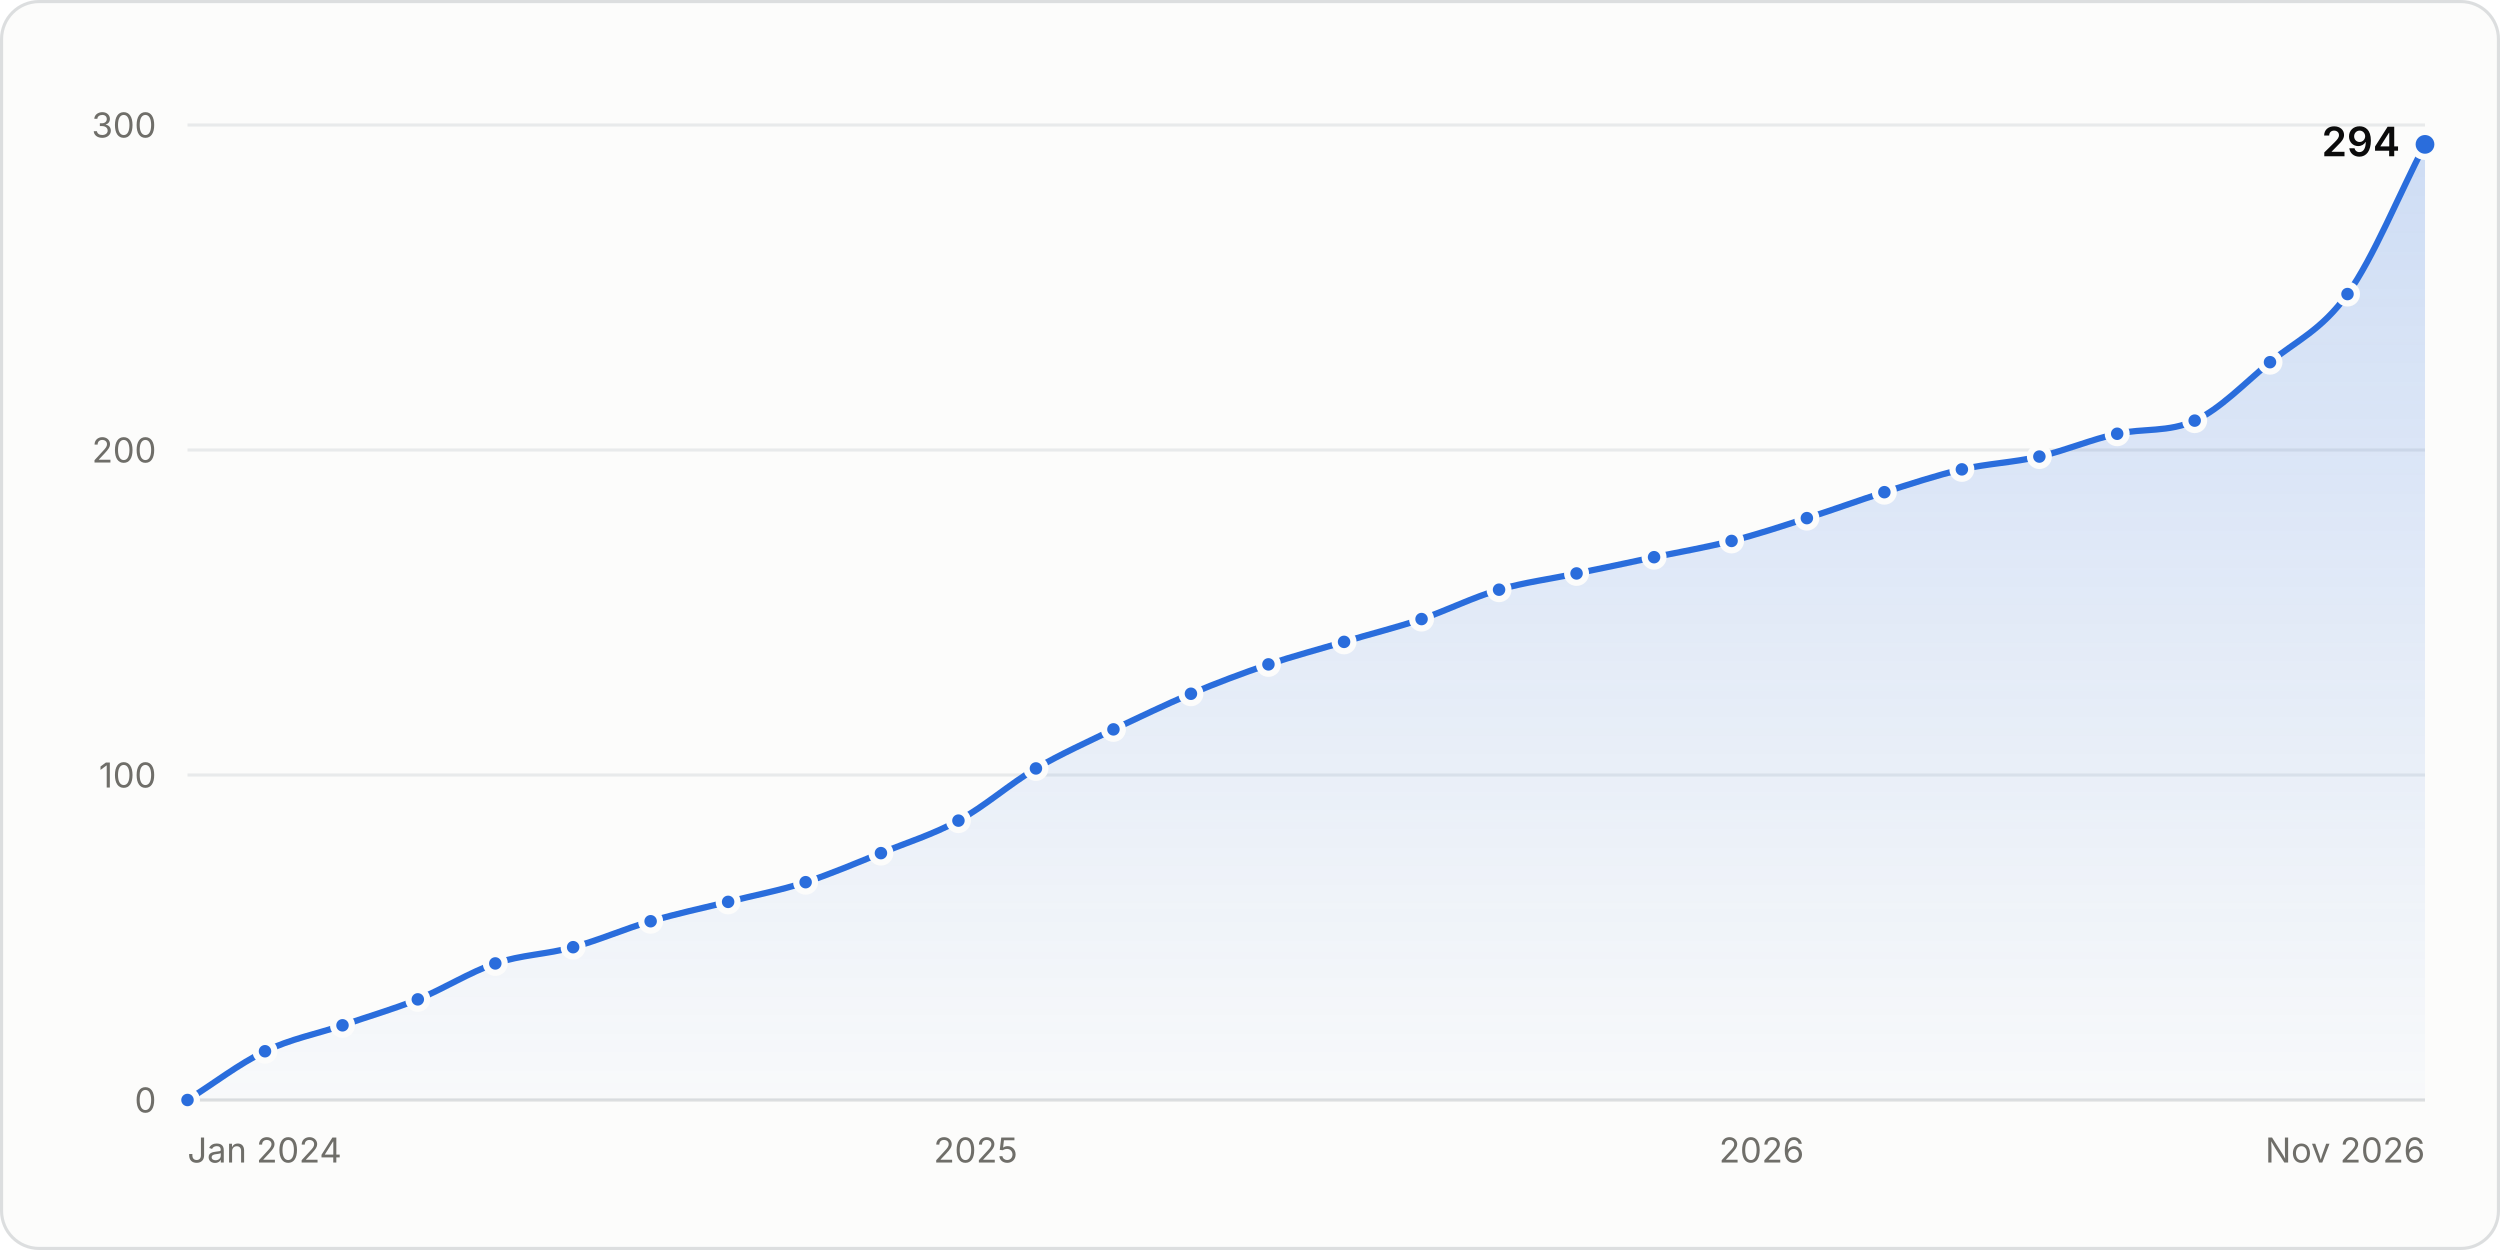
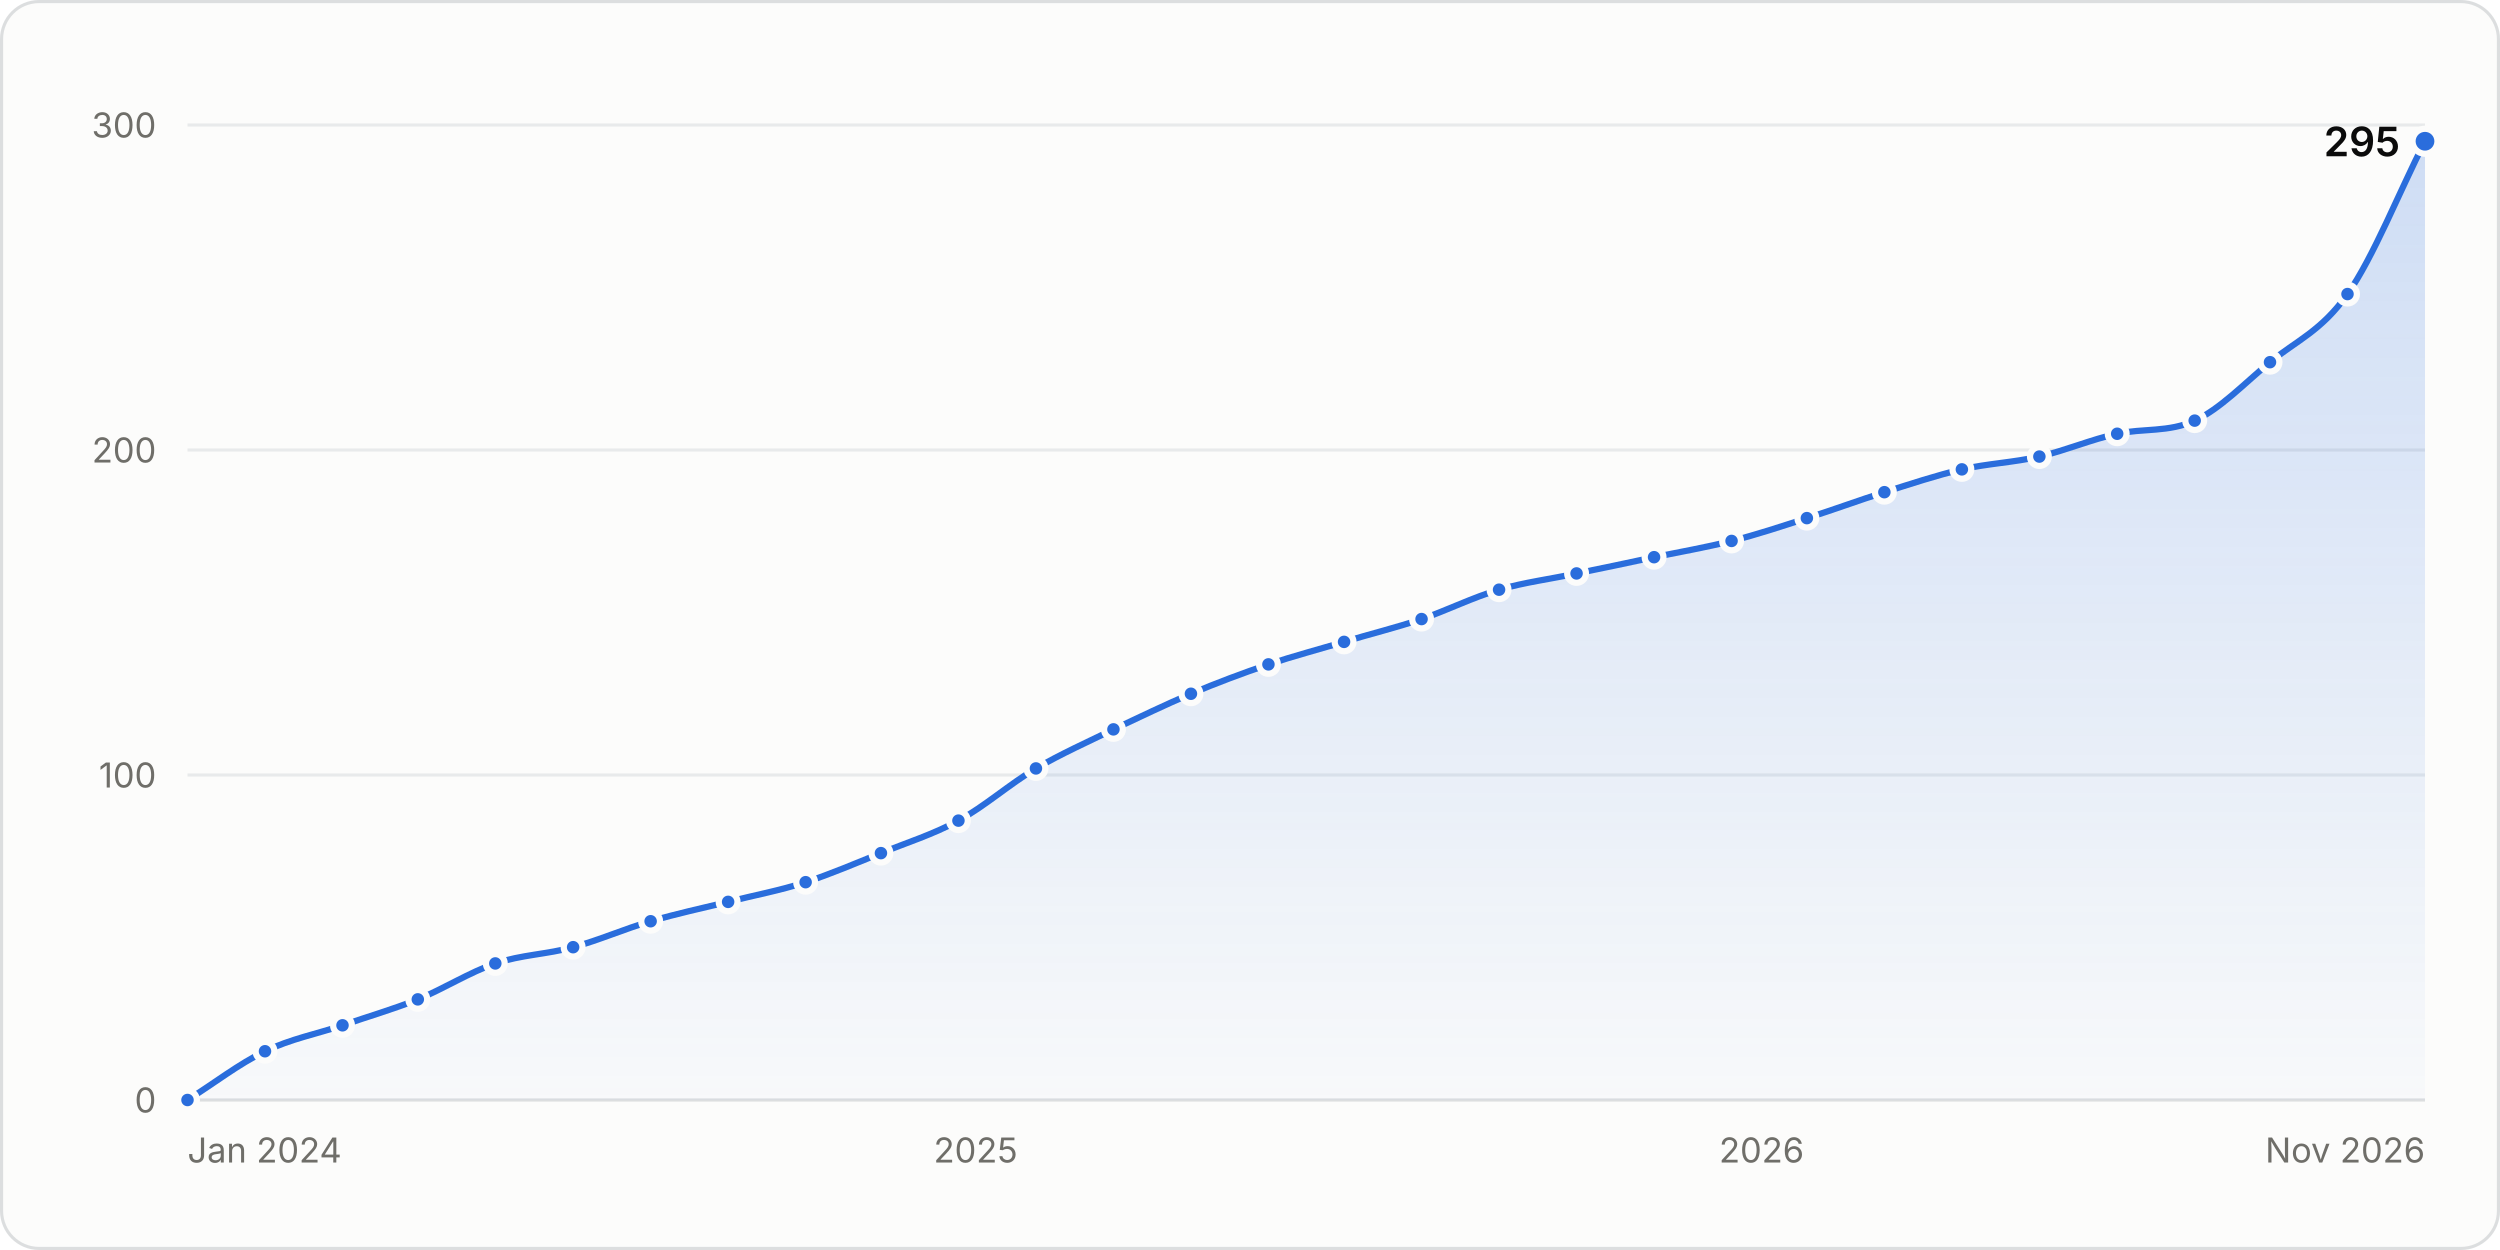
<svg xmlns="http://www.w3.org/2000/svg" width="800" height="400" viewBox="0 0 800 400" role="img" aria-labelledby="title desc">
  <style>.gs-draw{animation:gs-draw 1.6s linear backwards}@keyframes gs-draw{from{stroke-dasharray:1;stroke-dashoffset:1}to{stroke-dasharray:1;stroke-dashoffset:0}}.gs-fade{animation:gs-fade .5s ease-out backwards}@keyframes gs-fade{from{opacity:0}to{opacity:1}}.gs-pop{animation:gs-pop .25s ease-out backwards;transform-box:fill-box;transform-origin:center}@keyframes gs-pop{from{opacity:0;transform:scale(.4)}to{opacity:1;transform:scale(1)}}@media (prefers-reduced-motion: reduce){.gs-draw,.gs-fade,.gs-pop{animation:none!important}}</style>
  <rect x="0.5" y="0.5" width="799" height="399" rx="12" fill="#fcfcfb" stroke="#dcdedf" />
  <g font-family="&quot;IBM Plex Sans&quot;, system-ui, -apple-system, &quot;Segoe UI&quot;, sans-serif" font-size="11" fill="#52514e" style="font-variant-numeric:tabular-nums">
    <defs>
      <linearGradient id="stars-fade" x1="0" y1="0" x2="0" y2="1">
        <stop stop-color="#2a6ddc" stop-opacity="0.22" />
        <stop offset="1" stop-color="#2a6ddc" stop-opacity="0.02" />
      </linearGradient>
    </defs>
    <line x1="60.0" x2="776.0" y1="352.0" y2="352.0" stroke="#dcdedf" />
    <text x="50.0" y="356.0" fill="#6f6e69" text-anchor="end">0</text>
    <line x1="60.0" x2="776.0" y1="248.0" y2="248.0" stroke="#e8eaeb" />
    <text x="50.0" y="252.0" fill="#6f6e69" text-anchor="end">100</text>
    <line x1="60.0" x2="776.0" y1="144.0" y2="144.0" stroke="#e8eaeb" />
    <text x="50.0" y="148.0" fill="#6f6e69" text-anchor="end">200</text>
    <line x1="60.0" x2="776.0" y1="40.0" y2="40.0" stroke="#e8eaeb" />
    <text x="50.0" y="44.0" fill="#6f6e69" text-anchor="end">300</text>
    <text x="60.0" y="372.0" fill="#6f6e69">Jan 2024</text>
    <text x="312.2" y="372.0" fill="#6f6e69" text-anchor="middle">2025</text>
    <text x="563.7" y="372.0" fill="#6f6e69" text-anchor="middle">2026</text>
    <text x="776.0" y="372.0" fill="#6f6e69" text-anchor="end">Nov 2026</text>
    <g class="gs-fade">
-       <path d="M60.0 352.0C68.3 346.8 76.5 340.4 84.8 336.4C93.1 332.4 101.3 330.9 109.6 328.1C117.7 325.3 125.7 323.0 133.7 319.8C142.0 316.4 150.3 311.1 158.5 308.3C166.8 305.5 175.1 305.4 183.4 303.1C191.6 300.9 199.9 297.2 208.2 294.8C216.4 292.4 224.7 290.6 233.0 288.6C241.2 286.5 249.5 285.0 257.8 282.3C265.8 279.7 273.9 276.2 281.9 273.0C290.2 269.6 298.4 267.1 306.7 262.6C315.0 258.1 323.2 250.8 331.5 245.9C339.8 241.1 348.1 237.4 356.3 233.4C364.6 229.5 372.9 225.5 381.1 222.0C389.4 218.5 397.7 215.4 405.9 212.6C414.0 209.9 422.0 207.8 430.1 205.4C438.3 202.9 446.6 200.9 454.9 198.1C463.1 195.3 471.4 191.1 479.7 188.7C487.9 186.3 496.2 185.3 504.5 183.5C512.8 181.8 521.0 180.1 529.3 178.3C537.6 176.6 545.8 175.2 554.1 173.1C562.1 171.1 570.2 168.4 578.2 165.8C586.5 163.2 594.8 160.1 603.0 157.5C611.3 154.9 619.6 152.1 627.8 150.2C636.1 148.3 644.4 148.0 652.6 146.1C660.9 144.2 669.2 140.6 677.5 138.8C685.7 137.0 694.0 138.4 702.3 134.6C710.3 131.0 718.3 122.6 726.4 115.9C734.7 109.1 742.9 105.7 751.2 94.1C759.5 82.5 767.7 62.2 776.0 46.2L776.0 352.0L60.0 352.0Z" fill="url(#stars-fade)" />
+       <path d="M60.0 352.0C68.3 346.8 76.5 340.4 84.8 336.4C93.1 332.4 101.3 330.9 109.6 328.1C117.7 325.3 125.7 323.0 133.7 319.8C142.0 316.4 150.3 311.1 158.5 308.3C166.8 305.5 175.1 305.4 183.4 303.1C191.6 300.9 199.9 297.2 208.2 294.8C216.4 292.4 224.7 290.6 233.0 288.6C241.2 286.5 249.5 285.0 257.8 282.3C265.8 279.7 273.9 276.2 281.9 273.0C290.2 269.6 298.4 267.1 306.7 262.6C315.0 258.1 323.2 250.8 331.5 245.9C339.8 241.1 348.1 237.4 356.3 233.4C364.6 229.5 372.9 225.5 381.1 222.0C389.4 218.5 397.7 215.4 405.9 212.6C414.0 209.9 422.0 207.8 430.1 205.4C438.3 202.9 446.6 200.9 454.9 198.1C463.1 195.3 471.4 191.1 479.7 188.7C487.9 186.3 496.2 185.3 504.5 183.5C512.8 181.8 521.0 180.1 529.3 178.3C537.6 176.6 545.8 175.2 554.1 173.1C562.1 171.1 570.2 168.4 578.2 165.8C586.5 163.2 594.8 160.1 603.0 157.5C611.3 154.9 619.6 152.1 627.8 150.2C636.1 148.3 644.4 148.0 652.6 146.1C660.9 144.2 669.2 140.6 677.5 138.8C685.7 137.0 694.0 138.4 702.3 134.6C710.3 131.0 718.3 122.6 726.4 115.9C734.7 109.1 742.9 105.9 751.2 94.1C759.5 82.3 767.7 61.5 776.0 45.2L776.0 352.0L60.0 352.0Z" fill="url(#stars-fade)" />
    </g>
    <g class="gs-draw">
-       <path d="M60.0 352.0C68.3 346.8 76.5 340.4 84.8 336.4C93.1 332.4 101.3 330.9 109.6 328.1C117.7 325.3 125.7 323.0 133.7 319.8C142.0 316.4 150.3 311.1 158.5 308.3C166.8 305.5 175.1 305.4 183.4 303.1C191.6 300.9 199.9 297.2 208.2 294.8C216.4 292.4 224.7 290.6 233.0 288.6C241.2 286.5 249.5 285.0 257.8 282.3C265.8 279.7 273.9 276.2 281.9 273.0C290.2 269.6 298.4 267.1 306.7 262.6C315.0 258.1 323.2 250.8 331.5 245.9C339.8 241.1 348.1 237.4 356.3 233.4C364.6 229.5 372.9 225.5 381.1 222.0C389.4 218.5 397.7 215.4 405.9 212.6C414.0 209.9 422.0 207.8 430.1 205.4C438.3 202.9 446.6 200.9 454.9 198.1C463.1 195.3 471.4 191.1 479.7 188.7C487.9 186.3 496.2 185.3 504.5 183.5C512.8 181.8 521.0 180.1 529.3 178.3C537.6 176.6 545.8 175.2 554.1 173.1C562.1 171.1 570.2 168.4 578.2 165.8C586.5 163.2 594.8 160.1 603.0 157.5C611.3 154.9 619.6 152.1 627.8 150.2C636.1 148.3 644.4 148.0 652.6 146.1C660.9 144.2 669.2 140.6 677.5 138.8C685.7 137.0 694.0 138.4 702.3 134.6C710.3 131.0 718.3 122.6 726.4 115.9C734.7 109.1 742.9 105.7 751.2 94.1C759.5 82.5 767.7 62.2 776.0 46.2" fill="none" stroke="#2a6ddc" stroke-width="2" stroke-linejoin="round" stroke-linecap="round" pathLength="1" />
+       <path d="M60.0 352.0C68.3 346.8 76.5 340.4 84.8 336.4C93.1 332.4 101.3 330.9 109.6 328.1C117.7 325.3 125.7 323.0 133.7 319.8C142.0 316.4 150.3 311.1 158.5 308.3C166.8 305.5 175.1 305.4 183.4 303.1C191.6 300.9 199.9 297.2 208.2 294.8C216.4 292.4 224.7 290.6 233.0 288.6C241.2 286.5 249.5 285.0 257.8 282.3C265.8 279.7 273.9 276.2 281.9 273.0C290.2 269.6 298.4 267.1 306.7 262.6C315.0 258.1 323.2 250.8 331.5 245.9C339.8 241.1 348.1 237.4 356.3 233.4C364.6 229.5 372.9 225.5 381.1 222.0C389.4 218.5 397.7 215.4 405.9 212.6C414.0 209.9 422.0 207.8 430.1 205.4C438.3 202.9 446.6 200.9 454.9 198.1C463.1 195.3 471.4 191.1 479.7 188.7C487.9 186.3 496.2 185.3 504.5 183.5C512.8 181.8 521.0 180.1 529.3 178.3C537.6 176.6 545.8 175.2 554.1 173.1C562.1 171.1 570.2 168.4 578.2 165.8C586.5 163.2 594.8 160.1 603.0 157.5C611.3 154.9 619.6 152.1 627.8 150.2C636.1 148.3 644.4 148.0 652.6 146.1C660.9 144.2 669.2 140.6 677.5 138.8C685.7 137.0 694.0 138.4 702.3 134.6C710.3 131.0 718.3 122.6 726.4 115.9C734.7 109.1 742.9 105.9 751.2 94.1C759.5 82.3 767.7 61.5 776.0 45.2" fill="none" stroke="#2a6ddc" stroke-width="2" stroke-linejoin="round" stroke-linecap="round" pathLength="1" />
    </g>
    <g class="gs-pop">
      <circle cx="60.0" cy="352.0" r="3" fill="#2a6ddc" stroke="#fcfcfb" stroke-width="2" />
    </g>
    <g class="gs-pop" style="animation-delay:59ms">
      <circle cx="84.8" cy="336.4" r="3" fill="#2a6ddc" stroke="#fcfcfb" stroke-width="2" />
    </g>
    <g class="gs-pop" style="animation-delay:111ms">
      <circle cx="109.6" cy="328.1" r="3" fill="#2a6ddc" stroke="#fcfcfb" stroke-width="2" />
    </g>
    <g class="gs-pop" style="animation-delay:162ms">
      <circle cx="133.7" cy="319.8" r="3" fill="#2a6ddc" stroke="#fcfcfb" stroke-width="2" />
    </g>
-     <g class="gs-pop" style="animation-delay:217ms">
+     <g class="gs-pop" style="animation-delay:216ms">
      <circle cx="158.5" cy="308.3" r="3" fill="#2a6ddc" stroke="#fcfcfb" stroke-width="2" />
    </g>
    <g class="gs-pop" style="animation-delay:267ms">
      <circle cx="183.4" cy="303.1" r="3" fill="#2a6ddc" stroke="#fcfcfb" stroke-width="2" />
    </g>
-     <g class="gs-pop" style="animation-delay:320ms">
+     <g class="gs-pop" style="animation-delay:319ms">
      <circle cx="208.2" cy="294.8" r="3" fill="#2a6ddc" stroke="#fcfcfb" stroke-width="2" />
    </g>
    <g class="gs-pop" style="animation-delay:371ms">
      <circle cx="233.0" cy="288.6" r="3" fill="#2a6ddc" stroke="#fcfcfb" stroke-width="2" />
    </g>
    <g class="gs-pop" style="animation-delay:422ms">
      <circle cx="257.8" cy="282.3" r="3" fill="#2a6ddc" stroke="#fcfcfb" stroke-width="2" />
    </g>
-     <g class="gs-pop" style="animation-delay:474ms">
+     <g class="gs-pop" style="animation-delay:473ms">
      <circle cx="281.9" cy="273.0" r="3" fill="#2a6ddc" stroke="#fcfcfb" stroke-width="2" />
    </g>
-     <g class="gs-pop" style="animation-delay:528ms">
+     <g class="gs-pop" style="animation-delay:527ms">
      <circle cx="306.7" cy="262.6" r="3" fill="#2a6ddc" stroke="#fcfcfb" stroke-width="2" />
    </g>
    <g class="gs-pop" style="animation-delay:587ms">
      <circle cx="331.5" cy="245.9" r="3" fill="#2a6ddc" stroke="#fcfcfb" stroke-width="2" />
    </g>
-     <g class="gs-pop" style="animation-delay:643ms">
+     <g class="gs-pop" style="animation-delay:642ms">
      <circle cx="356.3" cy="233.4" r="3" fill="#2a6ddc" stroke="#fcfcfb" stroke-width="2" />
    </g>
-     <g class="gs-pop" style="animation-delay:698ms">
+     <g class="gs-pop" style="animation-delay:697ms">
      <circle cx="381.1" cy="222.0" r="3" fill="#2a6ddc" stroke="#fcfcfb" stroke-width="2" />
    </g>
-     <g class="gs-pop" style="animation-delay:751ms">
+     <g class="gs-pop" style="animation-delay:750ms">
      <circle cx="405.9" cy="212.6" r="3" fill="#2a6ddc" stroke="#fcfcfb" stroke-width="2" />
    </g>
-     <g class="gs-pop" style="animation-delay:801ms">
+     <g class="gs-pop" style="animation-delay:800ms">
      <circle cx="430.1" cy="205.4" r="3" fill="#2a6ddc" stroke="#fcfcfb" stroke-width="2" />
    </g>
-     <g class="gs-pop" style="animation-delay:853ms">
+     <g class="gs-pop" style="animation-delay:852ms">
      <circle cx="454.9" cy="198.1" r="3" fill="#2a6ddc" stroke="#fcfcfb" stroke-width="2" />
    </g>
-     <g class="gs-pop" style="animation-delay:906ms">
+     <g class="gs-pop" style="animation-delay:905ms">
      <circle cx="479.7" cy="188.7" r="3" fill="#2a6ddc" stroke="#fcfcfb" stroke-width="2" />
    </g>
-     <g class="gs-pop" style="animation-delay:957ms">
+     <g class="gs-pop" style="animation-delay:956ms">
      <circle cx="504.5" cy="183.5" r="3" fill="#2a6ddc" stroke="#fcfcfb" stroke-width="2" />
    </g>
-     <g class="gs-pop" style="animation-delay:1007ms">
+     <g class="gs-pop" style="animation-delay:1006ms">
      <circle cx="529.3" cy="178.3" r="3" fill="#2a6ddc" stroke="#fcfcfb" stroke-width="2" />
    </g>
-     <g class="gs-pop" style="animation-delay:1058ms">
+     <g class="gs-pop" style="animation-delay:1057ms">
      <circle cx="554.1" cy="173.1" r="3" fill="#2a6ddc" stroke="#fcfcfb" stroke-width="2" />
    </g>
-     <g class="gs-pop" style="animation-delay:1108ms">
+     <g class="gs-pop" style="animation-delay:1107ms">
      <circle cx="578.2" cy="165.8" r="3" fill="#2a6ddc" stroke="#fcfcfb" stroke-width="2" />
    </g>
-     <g class="gs-pop" style="animation-delay:1161ms">
+     <g class="gs-pop" style="animation-delay:1160ms">
      <circle cx="603.0" cy="157.5" r="3" fill="#2a6ddc" stroke="#fcfcfb" stroke-width="2" />
    </g>
-     <g class="gs-pop" style="animation-delay:1213ms">
+     <g class="gs-pop" style="animation-delay:1211ms">
      <circle cx="627.8" cy="150.2" r="3" fill="#2a6ddc" stroke="#fcfcfb" stroke-width="2" />
    </g>
-     <g class="gs-pop" style="animation-delay:1263ms">
+     <g class="gs-pop" style="animation-delay:1261ms">
      <circle cx="652.6" cy="146.1" r="3" fill="#2a6ddc" stroke="#fcfcfb" stroke-width="2" />
    </g>
-     <g class="gs-pop" style="animation-delay:1315ms">
+     <g class="gs-pop" style="animation-delay:1313ms">
      <circle cx="677.5" cy="138.8" r="3" fill="#2a6ddc" stroke="#fcfcfb" stroke-width="2" />
    </g>
-     <g class="gs-pop" style="animation-delay:1365ms">
+     <g class="gs-pop" style="animation-delay:1363ms">
      <circle cx="702.3" cy="134.6" r="3" fill="#2a6ddc" stroke="#fcfcfb" stroke-width="2" />
    </g>
-     <g class="gs-pop" style="animation-delay:1426ms">
+     <g class="gs-pop" style="animation-delay:1424ms">
      <circle cx="726.4" cy="115.9" r="3" fill="#2a6ddc" stroke="#fcfcfb" stroke-width="2" />
    </g>
-     <g class="gs-pop" style="animation-delay:1492ms">
+     <g class="gs-pop" style="animation-delay:1490ms">
      <circle cx="751.2" cy="94.1" r="3" fill="#2a6ddc" stroke="#fcfcfb" stroke-width="2" />
    </g>
    <g class="gs-fade" style="animation-delay:1600ms">
-       <circle cx="776.0" cy="46.2" r="4" fill="#2a6ddc" stroke="#fcfcfb" stroke-width="2" />
-       <text x="768.0" y="50.0" fill="#0b0b0b" text-anchor="end" font-size="13" font-weight="600">294</text>
+       <circle cx="776.0" cy="45.2" r="4" fill="#2a6ddc" stroke="#fcfcfb" stroke-width="2" />
+       <text x="768.0" y="50.0" fill="#0b0b0b" text-anchor="end" font-size="13" font-weight="600">295</text>
    </g>
    <rect x="60.0" y="40" width="12.4" height="312" fill-opacity="0" />
    <rect x="72.4" y="40" width="24.8" height="312" fill-opacity="0" />
    <rect x="97.2" y="40" width="24.5" height="312" fill-opacity="0" />
    <rect x="121.7" y="40" width="24.5" height="312" fill-opacity="0" />
    <rect x="146.1" y="40" width="24.8" height="312" fill-opacity="0" />
    <rect x="170.9" y="40" width="24.8" height="312" fill-opacity="0" />
    <rect x="195.8" y="40" width="24.8" height="312" fill-opacity="0" />
    <rect x="220.6" y="40" width="24.8" height="312" fill-opacity="0" />
    <rect x="245.4" y="40" width="24.5" height="312" fill-opacity="0" />
    <rect x="269.8" y="40" width="24.5" height="312" fill-opacity="0" />
    <rect x="294.3" y="40" width="24.8" height="312" fill-opacity="0" />
    <rect x="319.1" y="40" width="24.8" height="312" fill-opacity="0" />
    <rect x="343.9" y="40" width="24.8" height="312" fill-opacity="0" />
    <rect x="368.7" y="40" width="24.8" height="312" fill-opacity="0" />
    <rect x="393.5" y="40" width="24.5" height="312" fill-opacity="0" />
    <rect x="418.0" y="40" width="24.5" height="312" fill-opacity="0" />
    <rect x="442.5" y="40" width="24.8" height="312" fill-opacity="0" />
    <rect x="467.3" y="40" width="24.8" height="312" fill-opacity="0" />
    <rect x="492.1" y="40" width="24.8" height="312" fill-opacity="0" />
    <rect x="516.9" y="40" width="24.8" height="312" fill-opacity="0" />
    <rect x="541.7" y="40" width="24.5" height="312" fill-opacity="0" />
    <rect x="566.2" y="40" width="24.5" height="312" fill-opacity="0" />
    <rect x="590.6" y="40" width="24.8" height="312" fill-opacity="0" />
    <rect x="615.4" y="40" width="24.8" height="312" fill-opacity="0" />
    <rect x="640.2" y="40" width="24.8" height="312" fill-opacity="0" />
    <rect x="665.1" y="40" width="24.8" height="312" fill-opacity="0" />
    <rect x="689.9" y="40" width="24.5" height="312" fill-opacity="0" />
    <rect x="714.3" y="40" width="24.5" height="312" fill-opacity="0" />
    <rect x="738.8" y="40" width="24.8" height="312" fill-opacity="0" />
    <rect x="763.6" y="40" width="12.4" height="312" fill-opacity="0" />
  </g>
</svg>
